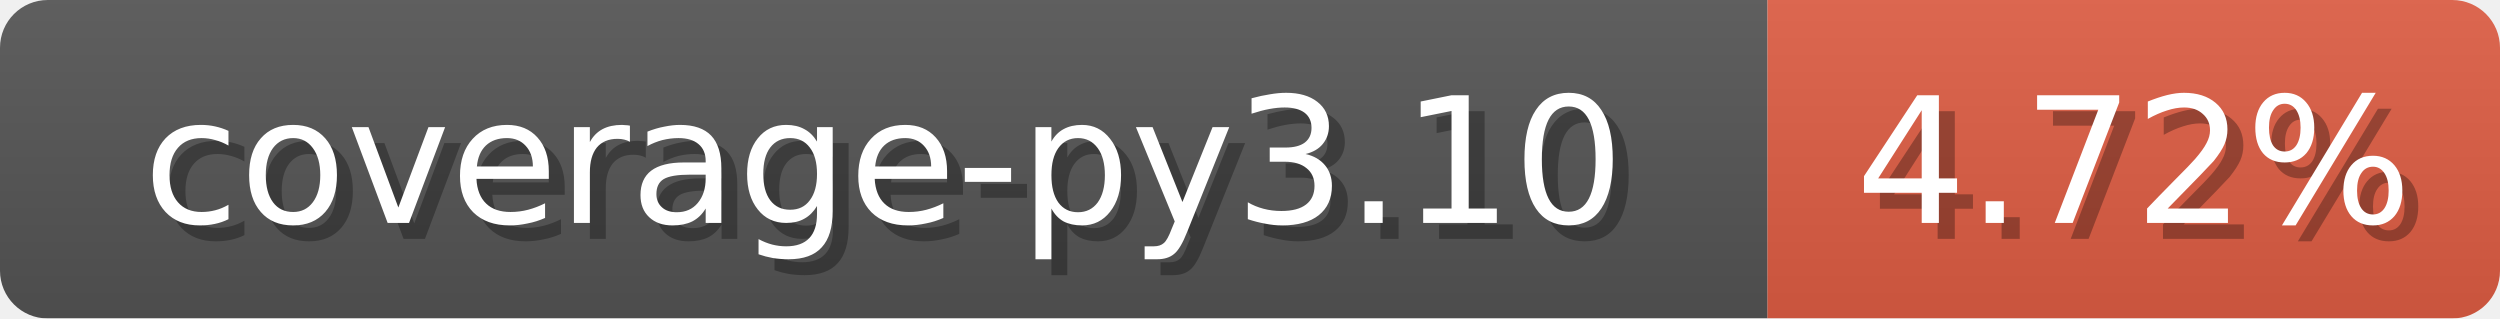
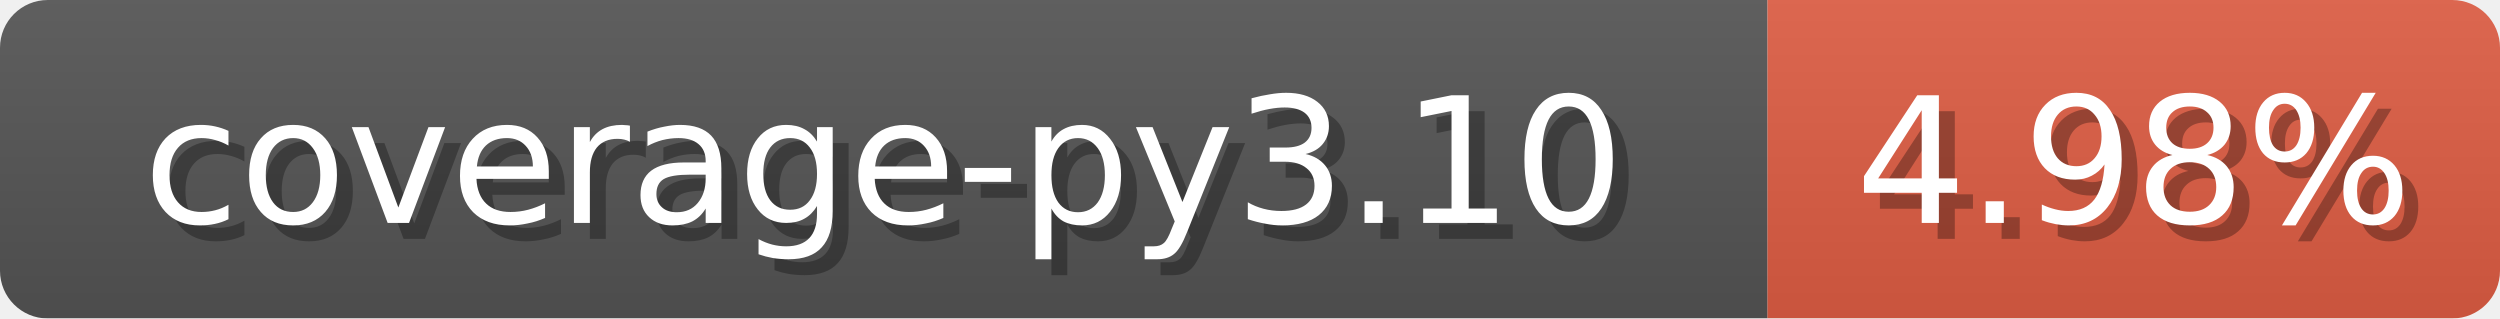
<svg xmlns="http://www.w3.org/2000/svg" width="157" height="20">
  <linearGradient id="b" x2="0" y2="100%">
    <stop offset="0" stop-color="#bbb" stop-opacity=".1" />
    <stop offset="1" stop-opacity=".1" />
  </linearGradient>
  <mask id="anybadge_1">
    <rect width="157" height="20" rx="3" fill="#fff" />
  </mask>
  <g mask="url(#anybadge_1)">
    <path fill="#555" d="M0 0h111v20H0z" />
    <path fill="#E05D44" d="M111 0h46v20H111z" />
    <path fill="url(#b)" d="M0 0h157v20H0z" />
  </g>
  <g fill="#fff" text-anchor="middle" font-family="DejaVu Sans,Verdana,Geneva,sans-serif" font-size="11">
    <text x="56.5" y="15" fill="#010101" fill-opacity=".3">coverage-py3.10</text>
    <text x="55.5" y="14">coverage-py3.10</text>
  </g>
  <g fill="#fff" text-anchor="middle" font-family="DejaVu Sans,Verdana,Geneva,sans-serif" font-size="11">
-     <text x="135.0" y="15" fill="#010101" fill-opacity=".3">4.72%</text>
-     <text x="134.0" y="14">4.72%</text>
+     <text x="135.0" y="15" fill="#010101" fill-opacity=".3">4.98%</text>
+     <text x="134.0" y="14">4.98%</text>
  </g>
</svg>
